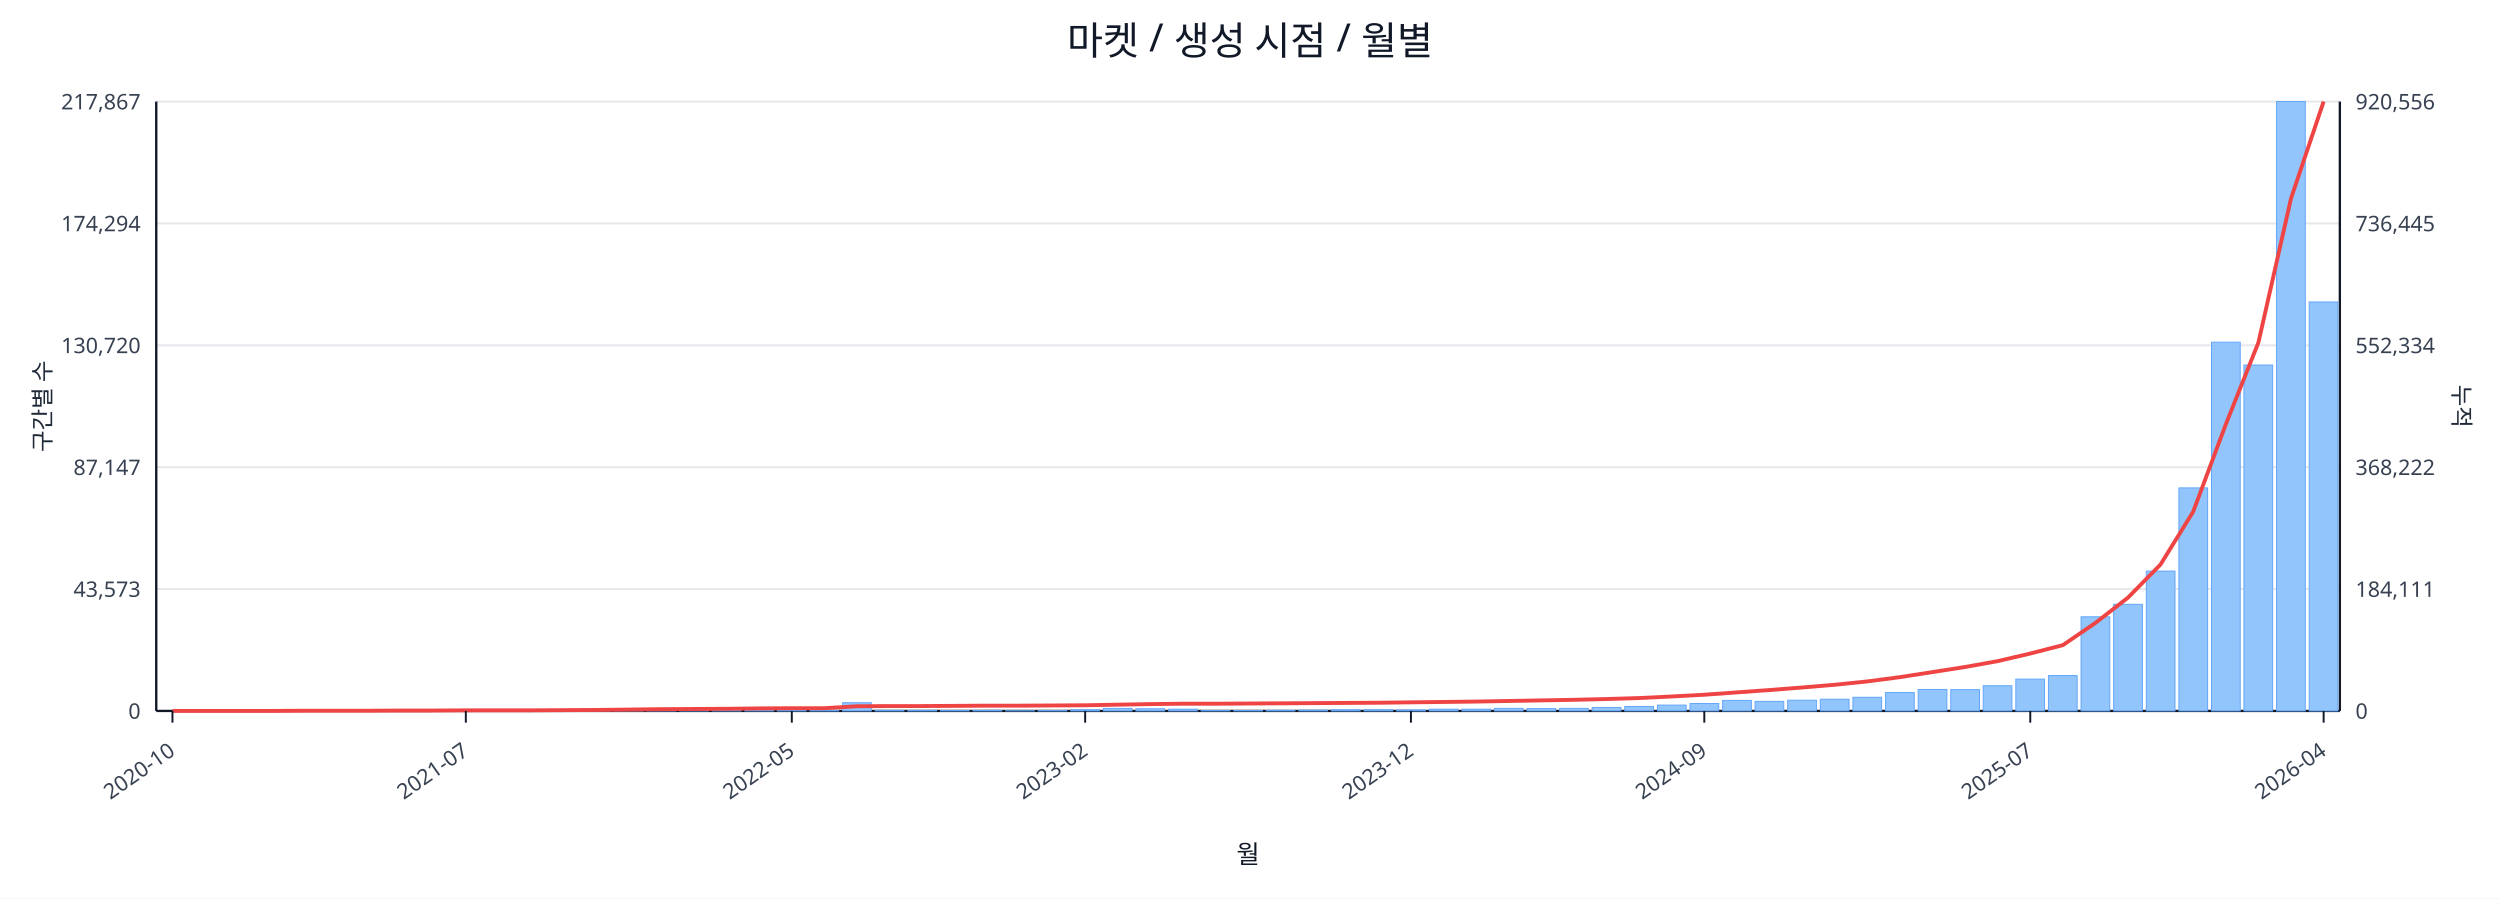
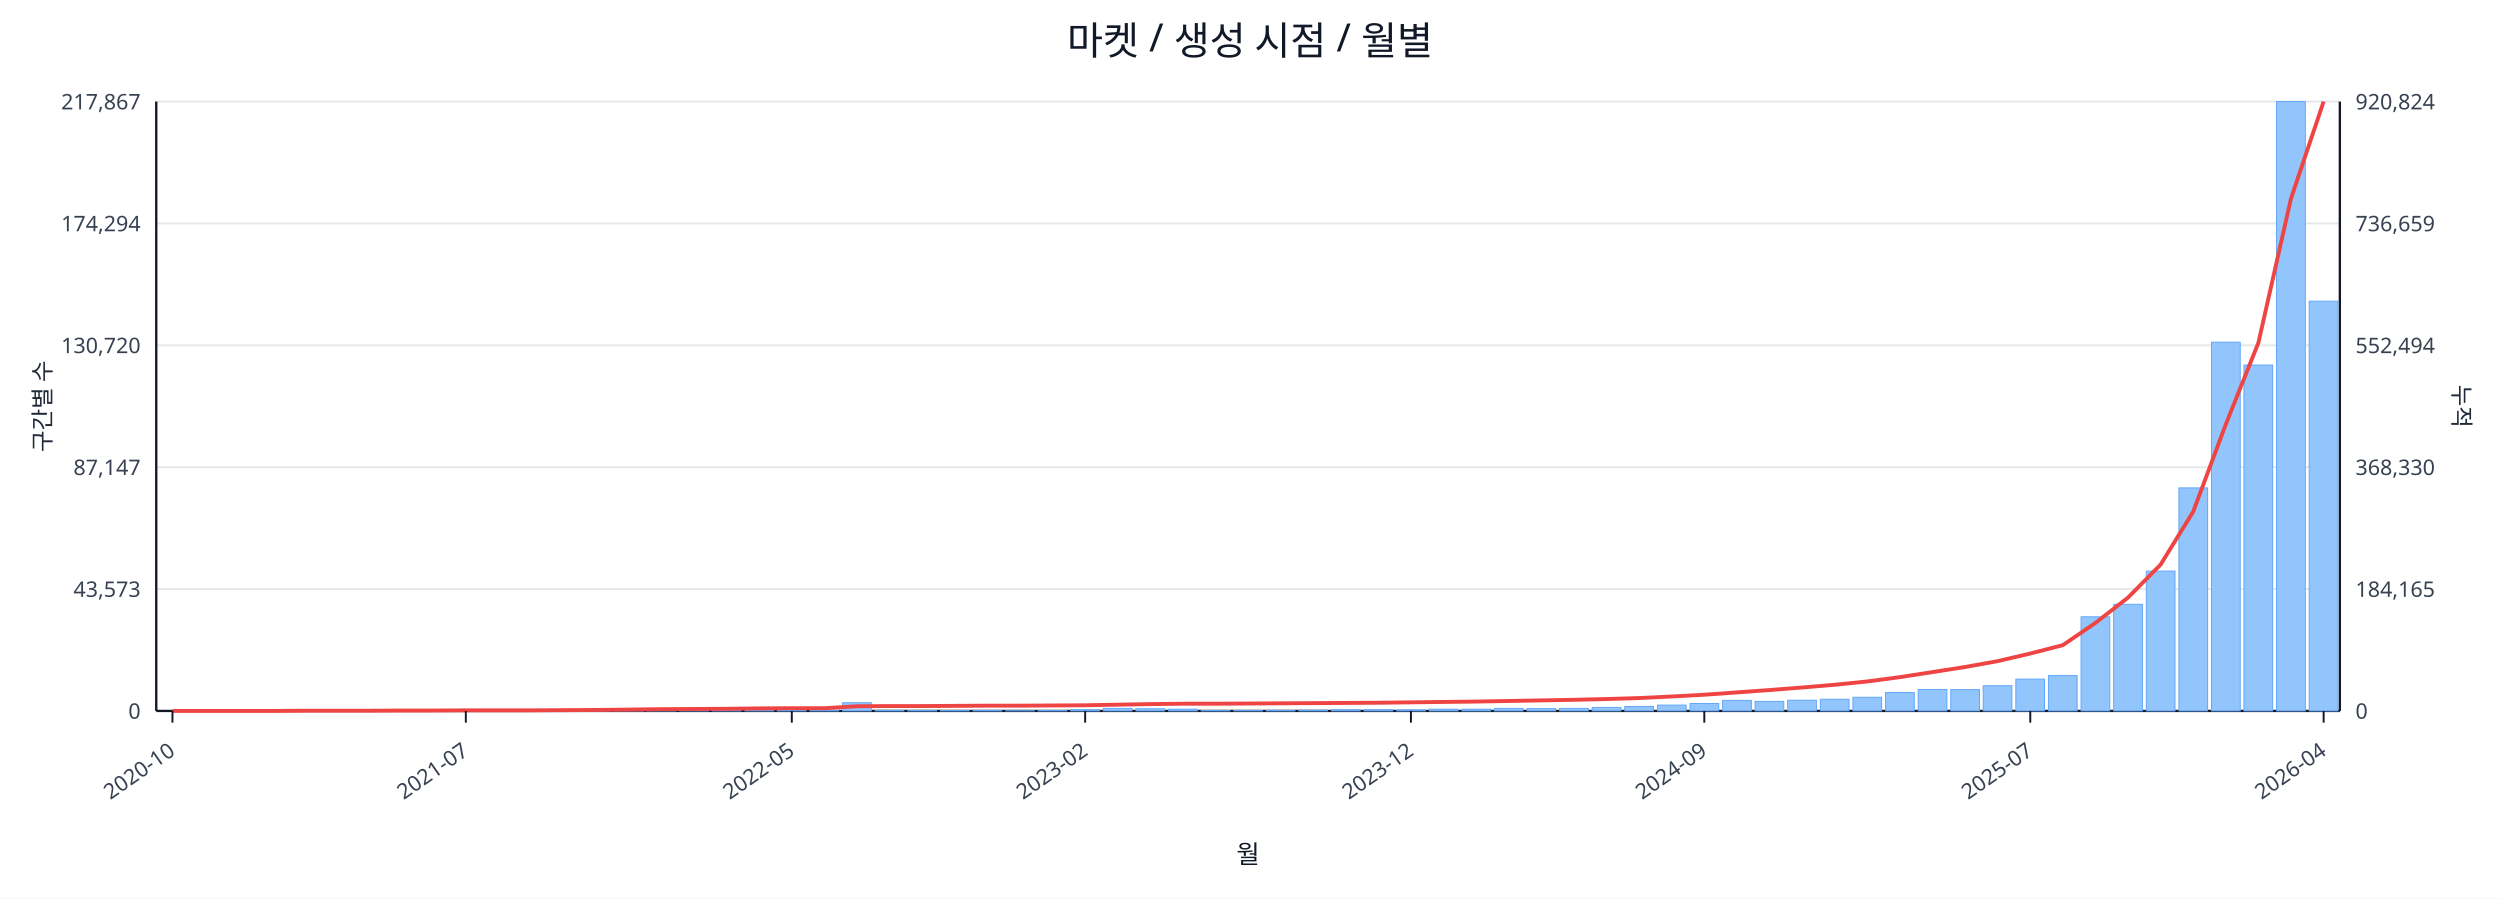
<svg xmlns="http://www.w3.org/2000/svg" width="1280" height="460" viewBox="0 0 1280 460">
  <rect x="0" y="0" width="100%" height="100%" fill="#ffffff" />
  <text x="640.0" y="28" font-size="20" text-anchor="middle" font-family="sans-serif" fill="#111827">마켓 / 생성 시점 / 월별</text>
  <line x1="80.0" y1="52.0" x2="1198.0" y2="52.0" stroke="#e5e7eb" stroke-width="1" />
  <text x="72.0" y="56.0" font-size="11" text-anchor="end" font-family="sans-serif" fill="#374151">217,867</text>
-   <text x="1206.0" y="56.0" font-size="11" text-anchor="start" font-family="sans-serif" fill="#374151">920,556</text>
+   <text x="1206.0" y="56.0" font-size="11" text-anchor="start" font-family="sans-serif" fill="#374151">920,824</text>
  <line x1="80.0" y1="114.4" x2="1198.0" y2="114.4" stroke="#e5e7eb" stroke-width="1" />
  <text x="72.0" y="118.4" font-size="11" text-anchor="end" font-family="sans-serif" fill="#374151">174,294</text>
-   <text x="1206.0" y="118.4" font-size="11" text-anchor="start" font-family="sans-serif" fill="#374151">736,445</text>
+   <text x="1206.0" y="118.4" font-size="11" text-anchor="start" font-family="sans-serif" fill="#374151">736,659</text>
  <line x1="80.0" y1="176.8" x2="1198.0" y2="176.8" stroke="#e5e7eb" stroke-width="1" />
  <text x="72.0" y="180.8" font-size="11" text-anchor="end" font-family="sans-serif" fill="#374151">130,720</text>
-   <text x="1206.0" y="180.8" font-size="11" text-anchor="start" font-family="sans-serif" fill="#374151">552,334</text>
+   <text x="1206.0" y="180.8" font-size="11" text-anchor="start" font-family="sans-serif" fill="#374151">552,494</text>
  <line x1="80.0" y1="239.2" x2="1198.0" y2="239.2" stroke="#e5e7eb" stroke-width="1" />
  <text x="72.0" y="243.2" font-size="11" text-anchor="end" font-family="sans-serif" fill="#374151">87,147</text>
-   <text x="1206.0" y="243.2" font-size="11" text-anchor="start" font-family="sans-serif" fill="#374151">368,222</text>
+   <text x="1206.0" y="243.2" font-size="11" text-anchor="start" font-family="sans-serif" fill="#374151">368,330</text>
  <line x1="80.0" y1="301.6" x2="1198.0" y2="301.6" stroke="#e5e7eb" stroke-width="1" />
  <text x="72.0" y="305.6" font-size="11" text-anchor="end" font-family="sans-serif" fill="#374151">43,573</text>
-   <text x="1206.0" y="305.6" font-size="11" text-anchor="start" font-family="sans-serif" fill="#374151">184,111</text>
+   <text x="1206.0" y="305.6" font-size="11" text-anchor="start" font-family="sans-serif" fill="#374151">184,165</text>
  <line x1="80.0" y1="364.0" x2="1198.0" y2="364.0" stroke="#e5e7eb" stroke-width="1" />
  <text x="72.0" y="368.0" font-size="11" text-anchor="end" font-family="sans-serif" fill="#374151">0</text>
  <text x="1206.0" y="368.0" font-size="11" text-anchor="start" font-family="sans-serif" fill="#374151">0</text>
  <line x1="80.0" y1="364.0" x2="1198.0" y2="364.0" stroke="#111827" stroke-width="1.2" />
  <line x1="80.0" y1="52.0" x2="80.0" y2="364.0" stroke="#111827" stroke-width="1.2" />
  <line x1="1198.0" y1="52.0" x2="1198.0" y2="364.0" stroke="#111827" stroke-width="1.2" />
  <rect x="81.0" y="364.0" width="14.7" height="0.0" fill="#93c5fd" stroke="#60a5fa" stroke-width="0.5" />
  <rect x="97.7" y="364.0" width="14.7" height="0.0" fill="#93c5fd" stroke="#60a5fa" stroke-width="0.5" />
  <rect x="114.4" y="364.0" width="14.7" height="0.0" fill="#93c5fd" stroke="#60a5fa" stroke-width="0.5" />
  <rect x="131.1" y="363.9" width="14.7" height="0.1" fill="#93c5fd" stroke="#60a5fa" stroke-width="0.5" />
  <rect x="147.7" y="363.9" width="14.7" height="0.1" fill="#93c5fd" stroke="#60a5fa" stroke-width="0.5" />
  <rect x="164.4" y="363.9" width="14.7" height="0.1" fill="#93c5fd" stroke="#60a5fa" stroke-width="0.5" />
  <rect x="181.1" y="363.9" width="14.7" height="0.1" fill="#93c5fd" stroke="#60a5fa" stroke-width="0.5" />
  <rect x="197.8" y="363.8" width="14.7" height="0.2" fill="#93c5fd" stroke="#60a5fa" stroke-width="0.5" />
  <rect x="214.5" y="363.7" width="14.7" height="0.3" fill="#93c5fd" stroke="#60a5fa" stroke-width="0.5" />
  <rect x="231.2" y="363.8" width="14.7" height="0.2" fill="#93c5fd" stroke="#60a5fa" stroke-width="0.5" />
  <rect x="247.9" y="363.8" width="14.7" height="0.2" fill="#93c5fd" stroke="#60a5fa" stroke-width="0.5" />
  <rect x="264.6" y="363.9" width="14.7" height="0.1" fill="#93c5fd" stroke="#60a5fa" stroke-width="0.5" />
  <rect x="281.2" y="363.7" width="14.7" height="0.3" fill="#93c5fd" stroke="#60a5fa" stroke-width="0.5" />
  <rect x="297.9" y="363.4" width="14.7" height="0.6" fill="#93c5fd" stroke="#60a5fa" stroke-width="0.5" />
  <rect x="314.6" y="363.5" width="14.7" height="0.5" fill="#93c5fd" stroke="#60a5fa" stroke-width="0.5" />
  <rect x="331.3" y="363.1" width="14.7" height="0.9" fill="#93c5fd" stroke="#60a5fa" stroke-width="0.5" />
  <rect x="348.0" y="363.5" width="14.7" height="0.5" fill="#93c5fd" stroke="#60a5fa" stroke-width="0.5" />
  <rect x="364.7" y="363.3" width="14.7" height="0.7" fill="#93c5fd" stroke="#60a5fa" stroke-width="0.5" />
  <rect x="381.4" y="363.4" width="14.7" height="0.6" fill="#93c5fd" stroke="#60a5fa" stroke-width="0.5" />
  <rect x="398.0" y="363.6" width="14.7" height="0.4" fill="#93c5fd" stroke="#60a5fa" stroke-width="0.5" />
  <rect x="414.7" y="363.8" width="14.7" height="0.2" fill="#93c5fd" stroke="#60a5fa" stroke-width="0.5" />
  <rect x="431.4" y="359.8" width="14.7" height="4.2" fill="#93c5fd" stroke="#60a5fa" stroke-width="0.5" />
  <rect x="448.1" y="363.7" width="14.7" height="0.3" fill="#93c5fd" stroke="#60a5fa" stroke-width="0.5" />
  <rect x="464.8" y="363.7" width="14.7" height="0.3" fill="#93c5fd" stroke="#60a5fa" stroke-width="0.5" />
  <rect x="481.5" y="363.8" width="14.7" height="0.2" fill="#93c5fd" stroke="#60a5fa" stroke-width="0.5" />
  <rect x="498.2" y="363.7" width="14.7" height="0.3" fill="#93c5fd" stroke="#60a5fa" stroke-width="0.5" />
  <rect x="514.9" y="363.9" width="14.7" height="0.1" fill="#93c5fd" stroke="#60a5fa" stroke-width="0.5" />
  <rect x="531.5" y="363.8" width="14.7" height="0.2" fill="#93c5fd" stroke="#60a5fa" stroke-width="0.5" />
  <rect x="548.2" y="363.4" width="14.7" height="0.6" fill="#93c5fd" stroke="#60a5fa" stroke-width="0.5" />
  <rect x="564.9" y="362.7" width="14.7" height="1.3" fill="#93c5fd" stroke="#60a5fa" stroke-width="0.5" />
  <rect x="581.6" y="362.9" width="14.7" height="1.1" fill="#93c5fd" stroke="#60a5fa" stroke-width="0.5" />
  <rect x="598.3" y="363.1" width="14.7" height="0.9" fill="#93c5fd" stroke="#60a5fa" stroke-width="0.5" />
  <rect x="615.0" y="363.8" width="14.7" height="0.2" fill="#93c5fd" stroke="#60a5fa" stroke-width="0.5" />
  <rect x="631.7" y="363.8" width="14.7" height="0.2" fill="#93c5fd" stroke="#60a5fa" stroke-width="0.5" />
  <rect x="648.3" y="363.7" width="14.7" height="0.3" fill="#93c5fd" stroke="#60a5fa" stroke-width="0.5" />
  <rect x="665.0" y="363.6" width="14.7" height="0.4" fill="#93c5fd" stroke="#60a5fa" stroke-width="0.5" />
  <rect x="681.7" y="363.4" width="14.7" height="0.6" fill="#93c5fd" stroke="#60a5fa" stroke-width="0.5" />
  <rect x="698.4" y="363.4" width="14.7" height="0.6" fill="#93c5fd" stroke="#60a5fa" stroke-width="0.5" />
  <rect x="715.1" y="363.5" width="14.7" height="0.5" fill="#93c5fd" stroke="#60a5fa" stroke-width="0.5" />
  <rect x="731.8" y="363.1" width="14.7" height="0.9" fill="#93c5fd" stroke="#60a5fa" stroke-width="0.5" />
  <rect x="748.5" y="363.1" width="14.7" height="0.9" fill="#93c5fd" stroke="#60a5fa" stroke-width="0.5" />
  <rect x="765.1" y="362.7" width="14.7" height="1.3" fill="#93c5fd" stroke="#60a5fa" stroke-width="0.5" />
  <rect x="781.8" y="362.8" width="14.7" height="1.2" fill="#93c5fd" stroke="#60a5fa" stroke-width="0.5" />
  <rect x="798.5" y="362.7" width="14.7" height="1.3" fill="#93c5fd" stroke="#60a5fa" stroke-width="0.5" />
  <rect x="815.2" y="362.2" width="14.7" height="1.8" fill="#93c5fd" stroke="#60a5fa" stroke-width="0.5" />
  <rect x="831.9" y="361.7" width="14.7" height="2.3" fill="#93c5fd" stroke="#60a5fa" stroke-width="0.5" />
  <rect x="848.6" y="361.0" width="14.7" height="3.0" fill="#93c5fd" stroke="#60a5fa" stroke-width="0.5" />
  <rect x="865.3" y="360.2" width="14.7" height="3.8" fill="#93c5fd" stroke="#60a5fa" stroke-width="0.5" />
  <rect x="882.0" y="358.6" width="14.7" height="5.4" fill="#93c5fd" stroke="#60a5fa" stroke-width="0.5" />
  <rect x="898.6" y="359.1" width="14.7" height="4.9" fill="#93c5fd" stroke="#60a5fa" stroke-width="0.5" />
  <rect x="915.3" y="358.5" width="14.7" height="5.5" fill="#93c5fd" stroke="#60a5fa" stroke-width="0.5" />
  <rect x="932.0" y="358.0" width="14.7" height="6.0" fill="#93c5fd" stroke="#60a5fa" stroke-width="0.5" />
  <rect x="948.7" y="357.0" width="14.7" height="7.0" fill="#93c5fd" stroke="#60a5fa" stroke-width="0.5" />
  <rect x="965.4" y="354.6" width="14.7" height="9.4" fill="#93c5fd" stroke="#60a5fa" stroke-width="0.5" />
  <rect x="982.1" y="353.0" width="14.7" height="11.0" fill="#93c5fd" stroke="#60a5fa" stroke-width="0.5" />
  <rect x="998.8" y="353.1" width="14.7" height="10.9" fill="#93c5fd" stroke="#60a5fa" stroke-width="0.5" />
  <rect x="1015.4" y="351.1" width="14.7" height="12.9" fill="#93c5fd" stroke="#60a5fa" stroke-width="0.5" />
  <rect x="1032.1" y="347.7" width="14.7" height="16.3" fill="#93c5fd" stroke="#60a5fa" stroke-width="0.5" />
  <rect x="1048.8" y="345.9" width="14.7" height="18.1" fill="#93c5fd" stroke="#60a5fa" stroke-width="0.5" />
  <rect x="1065.5" y="315.8" width="14.7" height="48.2" fill="#93c5fd" stroke="#60a5fa" stroke-width="0.5" />
  <rect x="1082.2" y="309.4" width="14.7" height="54.6" fill="#93c5fd" stroke="#60a5fa" stroke-width="0.5" />
  <rect x="1098.9" y="292.4" width="14.7" height="71.6" fill="#93c5fd" stroke="#60a5fa" stroke-width="0.5" />
  <rect x="1115.6" y="249.8" width="14.7" height="114.2" fill="#93c5fd" stroke="#60a5fa" stroke-width="0.5" />
  <rect x="1132.3" y="175.2" width="14.7" height="188.8" fill="#93c5fd" stroke="#60a5fa" stroke-width="0.5" />
  <rect x="1148.9" y="186.9" width="14.7" height="177.1" fill="#93c5fd" stroke="#60a5fa" stroke-width="0.5" />
  <rect x="1165.6" y="52.0" width="14.7" height="312.0" fill="#93c5fd" stroke="#60a5fa" stroke-width="0.5" />
-   <rect x="1182.3" y="154.6" width="14.7" height="209.4" fill="#93c5fd" stroke="#60a5fa" stroke-width="0.5" />
-   <polyline fill="none" stroke="#ef4444" stroke-width="2" points="88.3,364.0 105.0,364.0 121.7,364.0 138.4,364.0 155.1,363.9 171.8,363.9 188.5,363.9 205.1,363.8 221.8,363.8 238.5,363.7 255.2,363.7 271.9,363.7 288.6,363.6 305.3,363.5 322.0,363.3 338.6,363.1 355.3,363.0 372.0,362.9 388.7,362.7 405.4,362.6 422.1,362.6 438.8,361.6 455.4,361.5 472.1,361.5 488.8,361.4 505.5,361.3 522.2,361.3 538.9,361.2 555.6,361.1 572.3,360.8 588.9,360.5 605.6,360.3 622.3,360.3 639.0,360.2 655.7,360.1 672.4,360.0 689.1,359.9 705.7,359.8 722.4,359.6 739.1,359.4 755.8,359.2 772.5,358.9 789.2,358.6 805.9,358.3 822.6,357.9 839.2,357.4 855.9,356.6 872.6,355.7 889.3,354.5 906.0,353.3 922.7,352.0 939.4,350.6 956.0,348.9 972.7,346.7 989.4,344.1 1006.1,341.5 1022.8,338.5 1039.5,334.6 1056.2,330.3 1072.9,318.9 1089.5,306.0 1106.2,289.0 1122.9,262.0 1139.6,217.3 1156.3,175.4 1173.0,101.6 1189.7,52.0" />
+   <rect x="1182.3" y="154.2" width="14.7" height="209.8" fill="#93c5fd" stroke="#60a5fa" stroke-width="0.5" />
+   <polyline fill="none" stroke="#ef4444" stroke-width="2" points="88.3,364.0 105.0,364.0 121.7,364.0 138.4,364.0 155.1,363.9 171.8,363.9 188.5,363.9 205.1,363.8 221.8,363.8 238.5,363.7 255.2,363.7 271.9,363.7 288.6,363.6 305.3,363.5 322.0,363.3 338.6,363.1 355.3,363.0 372.0,362.9 388.7,362.7 405.4,362.6 422.1,362.6 438.8,361.6 455.4,361.5 472.1,361.5 488.8,361.4 505.5,361.3 522.2,361.3 538.9,361.2 555.6,361.1 572.3,360.8 588.9,360.5 605.6,360.3 622.3,360.3 639.0,360.2 655.7,360.1 672.4,360.0 689.1,359.9 705.7,359.8 722.4,359.6 739.1,359.4 755.8,359.2 772.5,358.9 789.2,358.6 805.9,358.3 822.6,357.9 839.2,357.4 855.9,356.6 872.6,355.7 889.3,354.5 906.0,353.3 922.7,352.0 939.4,350.6 956.0,348.9 972.7,346.7 989.4,344.1 1006.1,341.5 1022.8,338.5 1039.5,334.6 1056.2,330.3 1072.9,318.9 1089.5,306.0 1106.2,289.1 1122.9,262.0 1139.6,217.3 1156.3,175.5 1173.0,101.6 1189.7,52.0" />
  <line x1="88.3" y1="364.0" x2="88.3" y2="370.0" stroke="#111827" stroke-width="1" />
  <text x="90.3" y="386.0" font-size="11" text-anchor="end" transform="rotate(-35 90.3 386.0)" font-family="sans-serif" fill="#374151">2020-10</text>
  <line x1="238.5" y1="364.0" x2="238.5" y2="370.0" stroke="#111827" stroke-width="1" />
  <text x="240.5" y="386.0" font-size="11" text-anchor="end" transform="rotate(-35 240.5 386.0)" font-family="sans-serif" fill="#374151">2021-07</text>
  <line x1="405.4" y1="364.0" x2="405.4" y2="370.0" stroke="#111827" stroke-width="1" />
  <text x="407.4" y="386.0" font-size="11" text-anchor="end" transform="rotate(-35 407.4 386.0)" font-family="sans-serif" fill="#374151">2022-05</text>
  <line x1="555.6" y1="364.0" x2="555.6" y2="370.0" stroke="#111827" stroke-width="1" />
  <text x="557.6" y="386.0" font-size="11" text-anchor="end" transform="rotate(-35 557.6 386.0)" font-family="sans-serif" fill="#374151">2023-02</text>
  <line x1="722.4" y1="364.0" x2="722.4" y2="370.0" stroke="#111827" stroke-width="1" />
  <text x="724.4" y="386.0" font-size="11" text-anchor="end" transform="rotate(-35 724.4 386.0)" font-family="sans-serif" fill="#374151">2023-12</text>
  <line x1="872.6" y1="364.0" x2="872.6" y2="370.0" stroke="#111827" stroke-width="1" />
  <text x="874.6" y="386.0" font-size="11" text-anchor="end" transform="rotate(-35 874.6 386.0)" font-family="sans-serif" fill="#374151">2024-09</text>
  <line x1="1039.5" y1="364.0" x2="1039.5" y2="370.0" stroke="#111827" stroke-width="1" />
  <text x="1041.5" y="386.0" font-size="11" text-anchor="end" transform="rotate(-35 1041.5 386.0)" font-family="sans-serif" fill="#374151">2025-07</text>
  <line x1="1189.7" y1="364.0" x2="1189.7" y2="370.0" stroke="#111827" stroke-width="1" />
  <text x="1191.7" y="386.0" font-size="11" text-anchor="end" transform="rotate(-35 1191.7 386.0)" font-family="sans-serif" fill="#374151">2026-04</text>
  <text x="26" y="208.0" font-size="12" transform="rotate(-90 26 208.0)" text-anchor="middle" font-family="sans-serif" fill="#1f2937">구간별 수</text>
  <text x="1256.0" y="208.0" font-size="12" transform="rotate(90 1256.0 208.0)" text-anchor="middle" font-family="sans-serif" fill="#1f2937">누적</text>
  <text x="639.0" y="442.0" font-size="13" text-anchor="middle" font-family="sans-serif" fill="#111827">월</text>
</svg>
